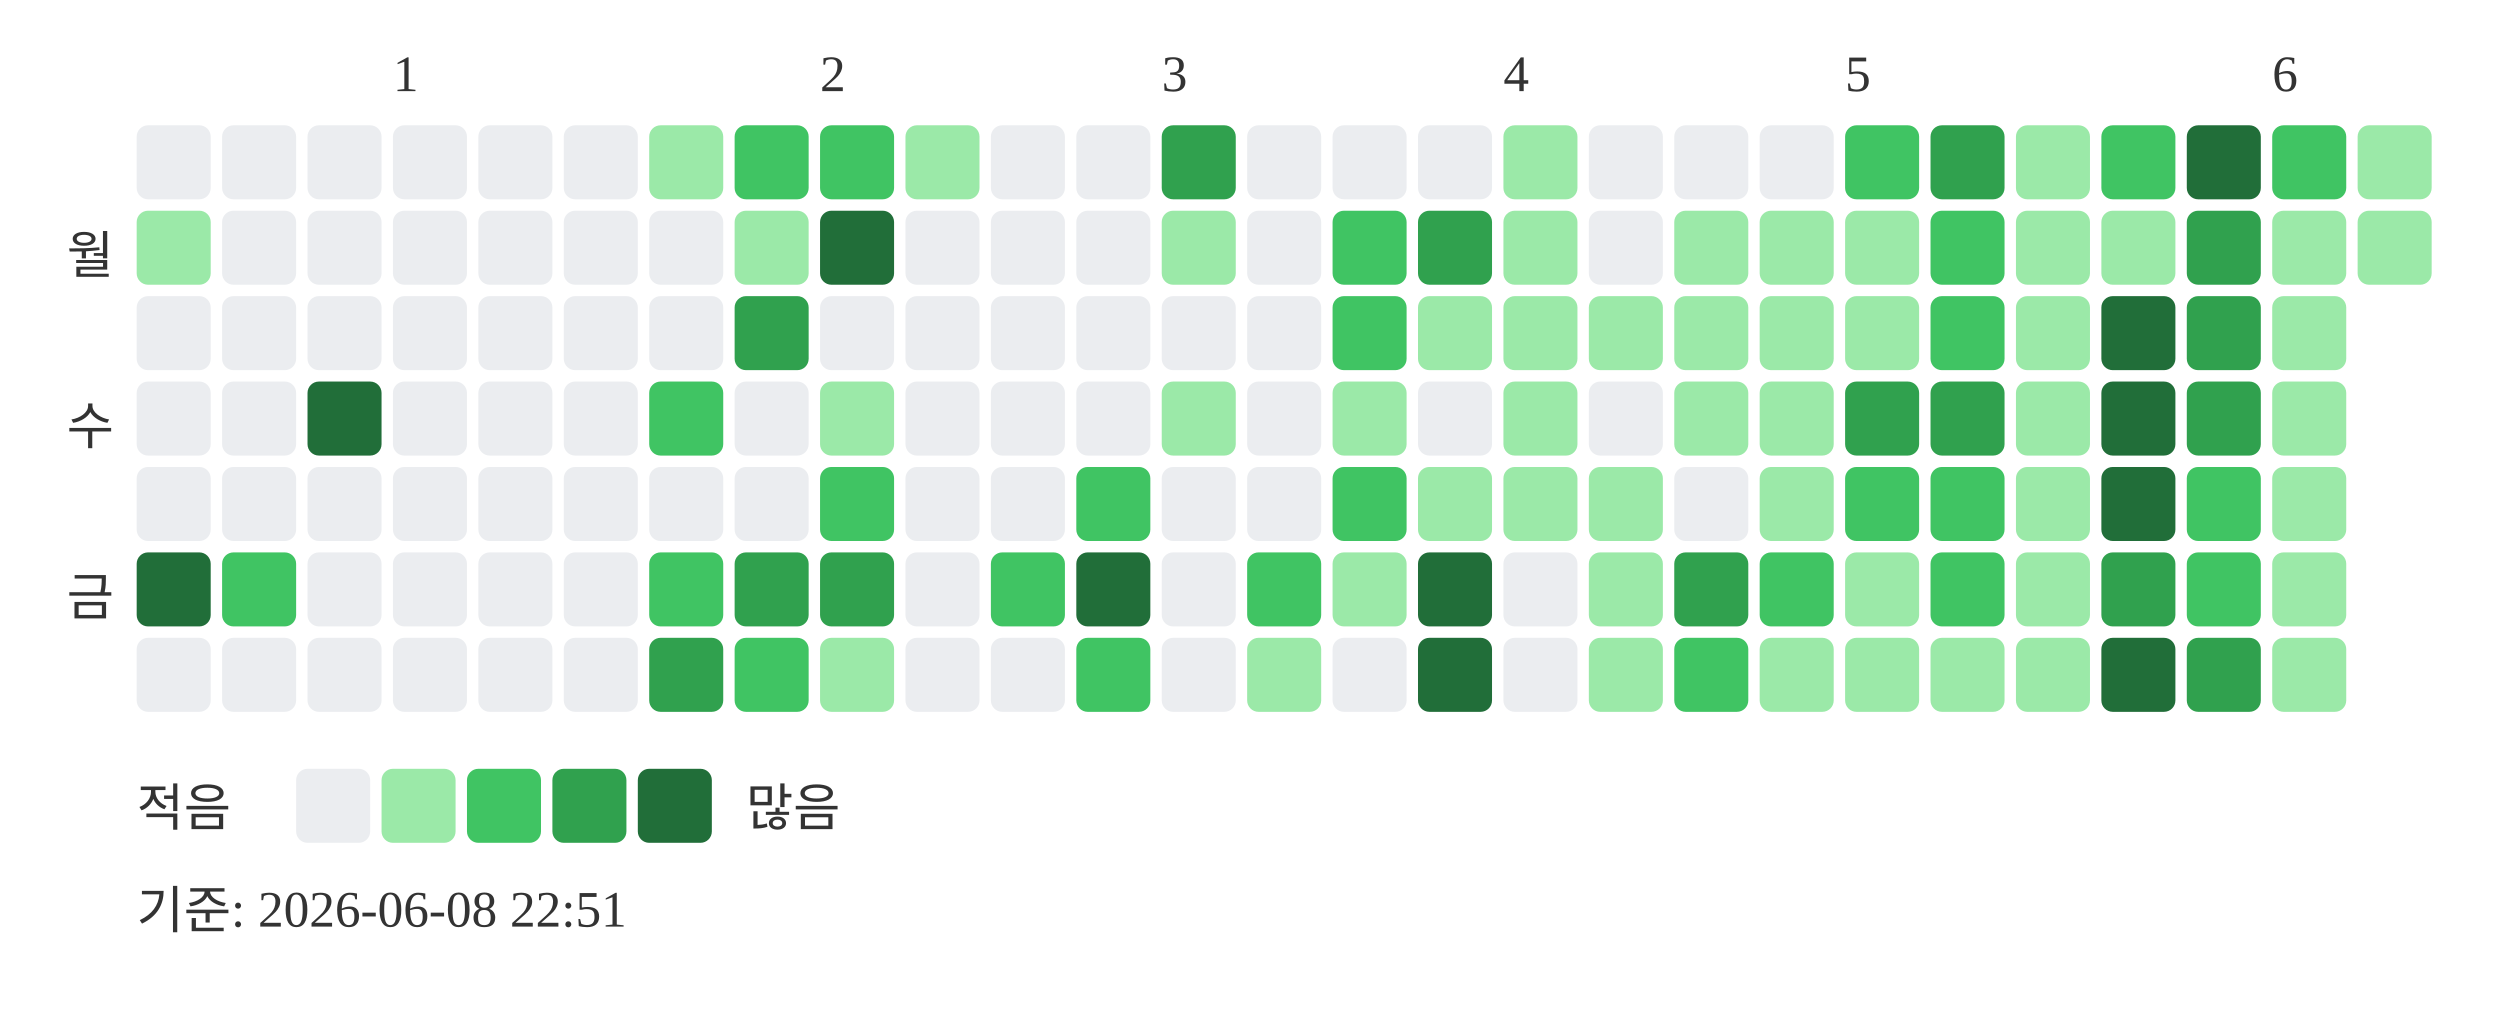
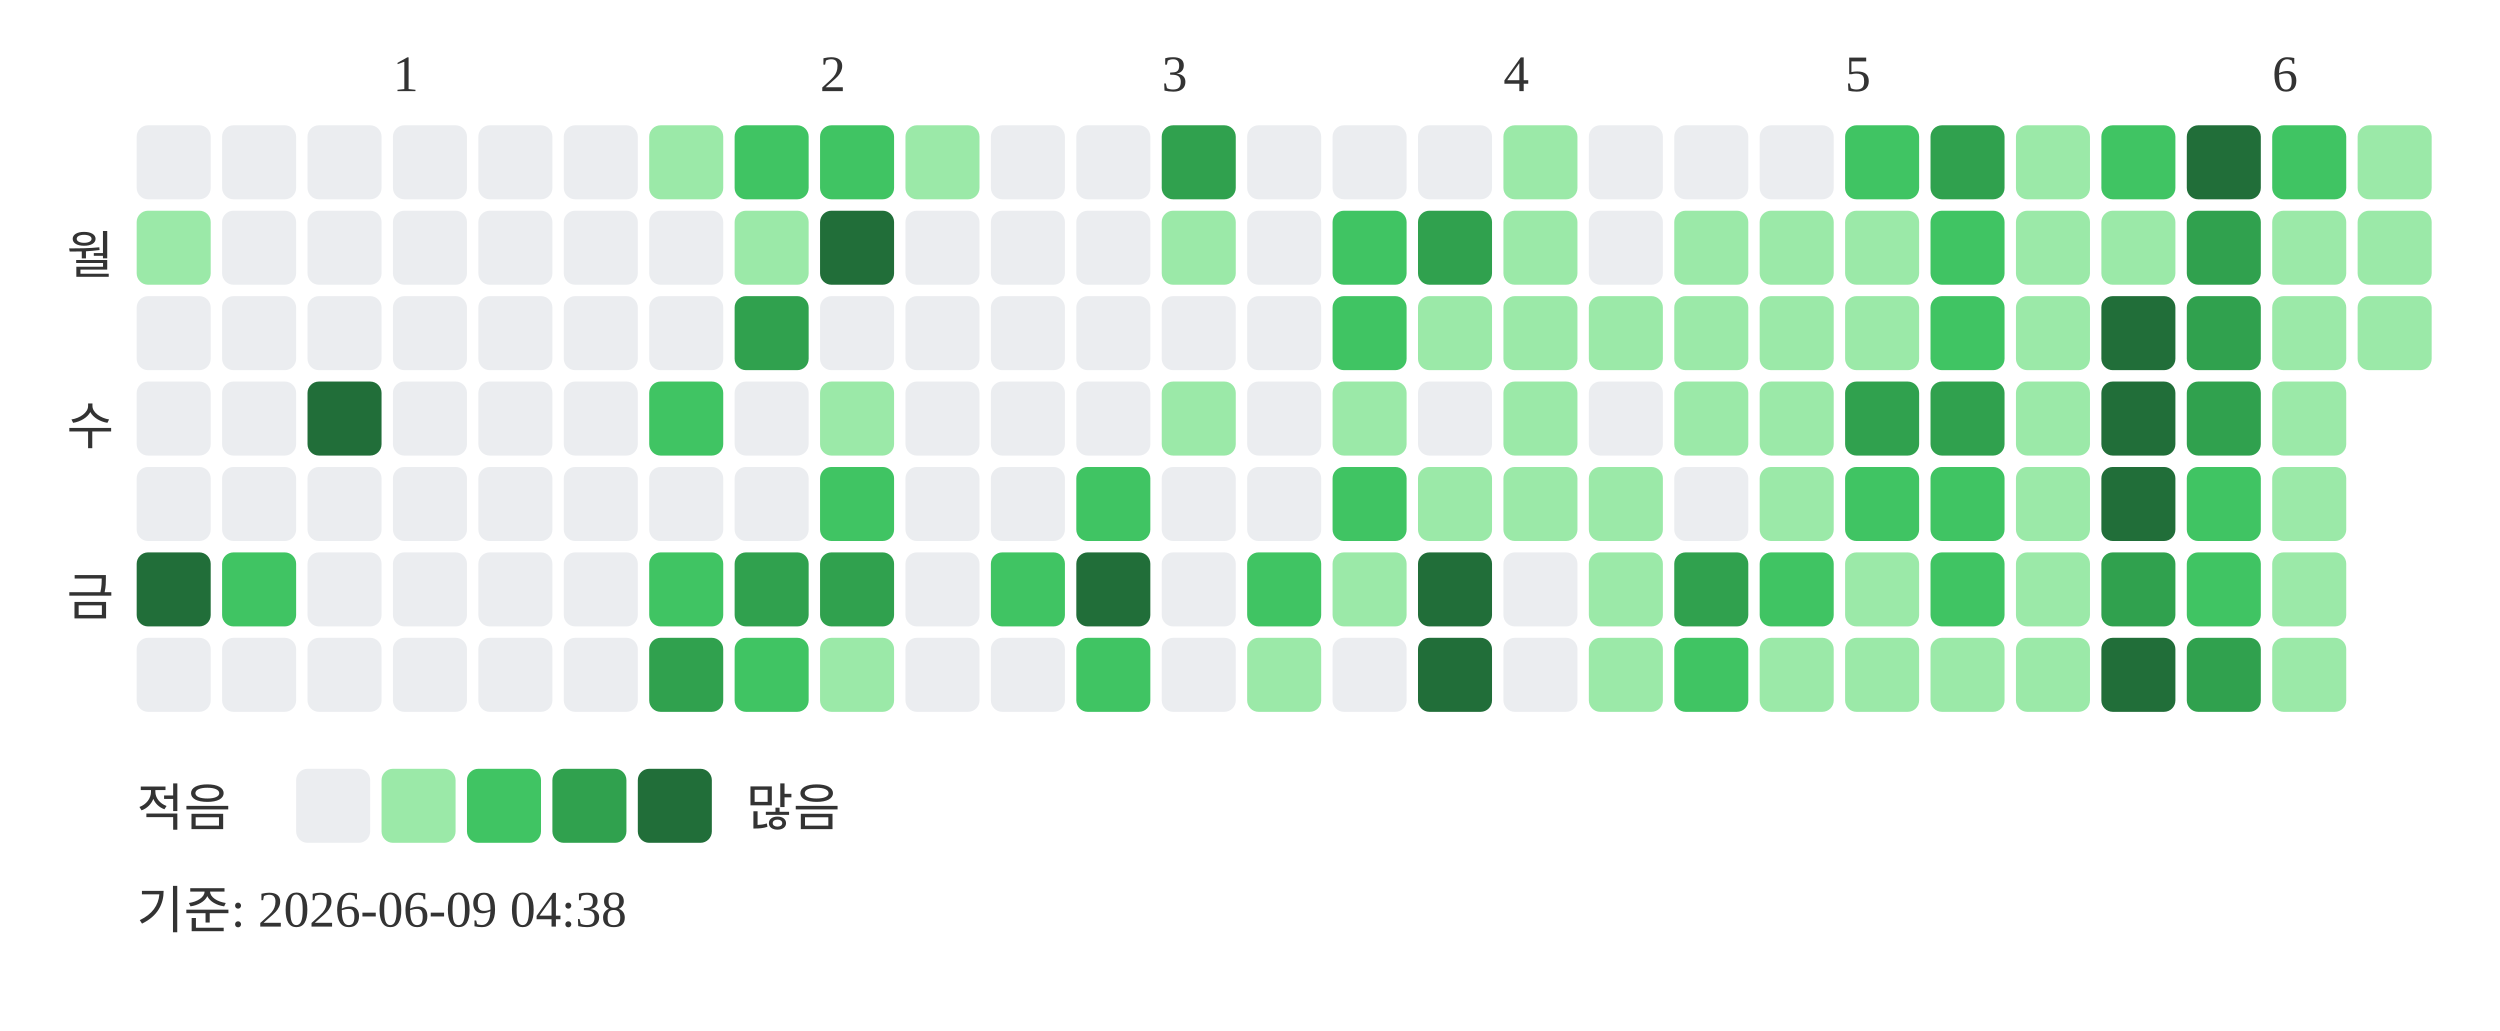
<svg xmlns="http://www.w3.org/2000/svg" width="439" height="181">
  <text x="69" y="16" font-size="9" fill="#333333">1</text>
  <text x="144" y="16" font-size="9" fill="#333333">2</text>
  <text x="204" y="16" font-size="9" fill="#333333">3</text>
  <text x="264" y="16" font-size="9" fill="#333333">4</text>
  <text x="324" y="16" font-size="9" fill="#333333">5</text>
  <text x="399" y="16" font-size="9" fill="#333333">6</text>
  <text x="20" y="48" text-anchor="end" font-size="9" fill="#333333">월</text>
  <text x="20" y="78" text-anchor="end" font-size="9" fill="#333333">수</text>
  <text x="20" y="108" text-anchor="end" font-size="9" fill="#333333">금</text>
  <rect x="24" y="22" width="13" height="13" rx="2" fill="#ebedf0" />
  <rect x="24" y="37" width="13" height="13" rx="2" fill="#9be9a8" />
  <rect x="24" y="52" width="13" height="13" rx="2" fill="#ebedf0" />
  <rect x="24" y="67" width="13" height="13" rx="2" fill="#ebedf0" />
  <rect x="24" y="82" width="13" height="13" rx="2" fill="#ebedf0" />
  <rect x="24" y="97" width="13" height="13" rx="2" fill="#216e39" />
  <rect x="24" y="112" width="13" height="13" rx="2" fill="#ebedf0" />
  <rect x="39" y="22" width="13" height="13" rx="2" fill="#ebedf0" />
  <rect x="39" y="37" width="13" height="13" rx="2" fill="#ebedf0" />
  <rect x="39" y="52" width="13" height="13" rx="2" fill="#ebedf0" />
  <rect x="39" y="67" width="13" height="13" rx="2" fill="#ebedf0" />
  <rect x="39" y="82" width="13" height="13" rx="2" fill="#ebedf0" />
  <rect x="39" y="97" width="13" height="13" rx="2" fill="#40c463" />
  <rect x="39" y="112" width="13" height="13" rx="2" fill="#ebedf0" />
  <rect x="54" y="22" width="13" height="13" rx="2" fill="#ebedf0" />
  <rect x="54" y="37" width="13" height="13" rx="2" fill="#ebedf0" />
  <rect x="54" y="52" width="13" height="13" rx="2" fill="#ebedf0" />
  <rect x="54" y="67" width="13" height="13" rx="2" fill="#216e39" />
  <rect x="54" y="82" width="13" height="13" rx="2" fill="#ebedf0" />
  <rect x="54" y="97" width="13" height="13" rx="2" fill="#ebedf0" />
  <rect x="54" y="112" width="13" height="13" rx="2" fill="#ebedf0" />
  <rect x="69" y="22" width="13" height="13" rx="2" fill="#ebedf0" />
  <rect x="69" y="37" width="13" height="13" rx="2" fill="#ebedf0" />
  <rect x="69" y="52" width="13" height="13" rx="2" fill="#ebedf0" />
  <rect x="69" y="67" width="13" height="13" rx="2" fill="#ebedf0" />
  <rect x="69" y="82" width="13" height="13" rx="2" fill="#ebedf0" />
  <rect x="69" y="97" width="13" height="13" rx="2" fill="#ebedf0" />
  <rect x="69" y="112" width="13" height="13" rx="2" fill="#ebedf0" />
  <rect x="84" y="22" width="13" height="13" rx="2" fill="#ebedf0" />
  <rect x="84" y="37" width="13" height="13" rx="2" fill="#ebedf0" />
  <rect x="84" y="52" width="13" height="13" rx="2" fill="#ebedf0" />
  <rect x="84" y="67" width="13" height="13" rx="2" fill="#ebedf0" />
  <rect x="84" y="82" width="13" height="13" rx="2" fill="#ebedf0" />
  <rect x="84" y="97" width="13" height="13" rx="2" fill="#ebedf0" />
  <rect x="84" y="112" width="13" height="13" rx="2" fill="#ebedf0" />
  <rect x="99" y="22" width="13" height="13" rx="2" fill="#ebedf0" />
  <rect x="99" y="37" width="13" height="13" rx="2" fill="#ebedf0" />
  <rect x="99" y="52" width="13" height="13" rx="2" fill="#ebedf0" />
  <rect x="99" y="67" width="13" height="13" rx="2" fill="#ebedf0" />
  <rect x="99" y="82" width="13" height="13" rx="2" fill="#ebedf0" />
  <rect x="99" y="97" width="13" height="13" rx="2" fill="#ebedf0" />
  <rect x="99" y="112" width="13" height="13" rx="2" fill="#ebedf0" />
  <rect x="114" y="22" width="13" height="13" rx="2" fill="#9be9a8" />
  <rect x="114" y="37" width="13" height="13" rx="2" fill="#ebedf0" />
  <rect x="114" y="52" width="13" height="13" rx="2" fill="#ebedf0" />
  <rect x="114" y="67" width="13" height="13" rx="2" fill="#40c463" />
  <rect x="114" y="82" width="13" height="13" rx="2" fill="#ebedf0" />
  <rect x="114" y="97" width="13" height="13" rx="2" fill="#40c463" />
  <rect x="114" y="112" width="13" height="13" rx="2" fill="#30a14e" />
  <rect x="129" y="22" width="13" height="13" rx="2" fill="#40c463" />
  <rect x="129" y="37" width="13" height="13" rx="2" fill="#9be9a8" />
  <rect x="129" y="52" width="13" height="13" rx="2" fill="#30a14e" />
  <rect x="129" y="67" width="13" height="13" rx="2" fill="#ebedf0" />
  <rect x="129" y="82" width="13" height="13" rx="2" fill="#ebedf0" />
  <rect x="129" y="97" width="13" height="13" rx="2" fill="#30a14e" />
  <rect x="129" y="112" width="13" height="13" rx="2" fill="#40c463" />
  <rect x="144" y="22" width="13" height="13" rx="2" fill="#40c463" />
  <rect x="144" y="37" width="13" height="13" rx="2" fill="#216e39" />
  <rect x="144" y="52" width="13" height="13" rx="2" fill="#ebedf0" />
  <rect x="144" y="67" width="13" height="13" rx="2" fill="#9be9a8" />
  <rect x="144" y="82" width="13" height="13" rx="2" fill="#40c463" />
  <rect x="144" y="97" width="13" height="13" rx="2" fill="#30a14e" />
  <rect x="144" y="112" width="13" height="13" rx="2" fill="#9be9a8" />
  <rect x="159" y="22" width="13" height="13" rx="2" fill="#9be9a8" />
  <rect x="159" y="37" width="13" height="13" rx="2" fill="#ebedf0" />
  <rect x="159" y="52" width="13" height="13" rx="2" fill="#ebedf0" />
  <rect x="159" y="67" width="13" height="13" rx="2" fill="#ebedf0" />
  <rect x="159" y="82" width="13" height="13" rx="2" fill="#ebedf0" />
  <rect x="159" y="97" width="13" height="13" rx="2" fill="#ebedf0" />
  <rect x="159" y="112" width="13" height="13" rx="2" fill="#ebedf0" />
  <rect x="174" y="22" width="13" height="13" rx="2" fill="#ebedf0" />
  <rect x="174" y="37" width="13" height="13" rx="2" fill="#ebedf0" />
  <rect x="174" y="52" width="13" height="13" rx="2" fill="#ebedf0" />
  <rect x="174" y="67" width="13" height="13" rx="2" fill="#ebedf0" />
  <rect x="174" y="82" width="13" height="13" rx="2" fill="#ebedf0" />
  <rect x="174" y="97" width="13" height="13" rx="2" fill="#40c463" />
  <rect x="174" y="112" width="13" height="13" rx="2" fill="#ebedf0" />
  <rect x="189" y="22" width="13" height="13" rx="2" fill="#ebedf0" />
  <rect x="189" y="37" width="13" height="13" rx="2" fill="#ebedf0" />
  <rect x="189" y="52" width="13" height="13" rx="2" fill="#ebedf0" />
  <rect x="189" y="67" width="13" height="13" rx="2" fill="#ebedf0" />
  <rect x="189" y="82" width="13" height="13" rx="2" fill="#40c463" />
  <rect x="189" y="97" width="13" height="13" rx="2" fill="#216e39" />
  <rect x="189" y="112" width="13" height="13" rx="2" fill="#40c463" />
  <rect x="204" y="22" width="13" height="13" rx="2" fill="#30a14e" />
  <rect x="204" y="37" width="13" height="13" rx="2" fill="#9be9a8" />
  <rect x="204" y="52" width="13" height="13" rx="2" fill="#ebedf0" />
  <rect x="204" y="67" width="13" height="13" rx="2" fill="#9be9a8" />
  <rect x="204" y="82" width="13" height="13" rx="2" fill="#ebedf0" />
  <rect x="204" y="97" width="13" height="13" rx="2" fill="#ebedf0" />
  <rect x="204" y="112" width="13" height="13" rx="2" fill="#ebedf0" />
  <rect x="219" y="22" width="13" height="13" rx="2" fill="#ebedf0" />
  <rect x="219" y="37" width="13" height="13" rx="2" fill="#ebedf0" />
  <rect x="219" y="52" width="13" height="13" rx="2" fill="#ebedf0" />
  <rect x="219" y="67" width="13" height="13" rx="2" fill="#ebedf0" />
  <rect x="219" y="82" width="13" height="13" rx="2" fill="#ebedf0" />
  <rect x="219" y="97" width="13" height="13" rx="2" fill="#40c463" />
  <rect x="219" y="112" width="13" height="13" rx="2" fill="#9be9a8" />
  <rect x="234" y="22" width="13" height="13" rx="2" fill="#ebedf0" />
  <rect x="234" y="37" width="13" height="13" rx="2" fill="#40c463" />
  <rect x="234" y="52" width="13" height="13" rx="2" fill="#40c463" />
  <rect x="234" y="67" width="13" height="13" rx="2" fill="#9be9a8" />
  <rect x="234" y="82" width="13" height="13" rx="2" fill="#40c463" />
  <rect x="234" y="97" width="13" height="13" rx="2" fill="#9be9a8" />
  <rect x="234" y="112" width="13" height="13" rx="2" fill="#ebedf0" />
  <rect x="249" y="22" width="13" height="13" rx="2" fill="#ebedf0" />
  <rect x="249" y="37" width="13" height="13" rx="2" fill="#30a14e" />
  <rect x="249" y="52" width="13" height="13" rx="2" fill="#9be9a8" />
  <rect x="249" y="67" width="13" height="13" rx="2" fill="#ebedf0" />
  <rect x="249" y="82" width="13" height="13" rx="2" fill="#9be9a8" />
  <rect x="249" y="97" width="13" height="13" rx="2" fill="#216e39" />
  <rect x="249" y="112" width="13" height="13" rx="2" fill="#216e39" />
  <rect x="264" y="22" width="13" height="13" rx="2" fill="#9be9a8" />
  <rect x="264" y="37" width="13" height="13" rx="2" fill="#9be9a8" />
  <rect x="264" y="52" width="13" height="13" rx="2" fill="#9be9a8" />
  <rect x="264" y="67" width="13" height="13" rx="2" fill="#9be9a8" />
  <rect x="264" y="82" width="13" height="13" rx="2" fill="#9be9a8" />
  <rect x="264" y="97" width="13" height="13" rx="2" fill="#ebedf0" />
  <rect x="264" y="112" width="13" height="13" rx="2" fill="#ebedf0" />
  <rect x="279" y="22" width="13" height="13" rx="2" fill="#ebedf0" />
  <rect x="279" y="37" width="13" height="13" rx="2" fill="#ebedf0" />
  <rect x="279" y="52" width="13" height="13" rx="2" fill="#9be9a8" />
  <rect x="279" y="67" width="13" height="13" rx="2" fill="#ebedf0" />
  <rect x="279" y="82" width="13" height="13" rx="2" fill="#9be9a8" />
  <rect x="279" y="97" width="13" height="13" rx="2" fill="#9be9a8" />
  <rect x="279" y="112" width="13" height="13" rx="2" fill="#9be9a8" />
  <rect x="294" y="22" width="13" height="13" rx="2" fill="#ebedf0" />
  <rect x="294" y="37" width="13" height="13" rx="2" fill="#9be9a8" />
  <rect x="294" y="52" width="13" height="13" rx="2" fill="#9be9a8" />
  <rect x="294" y="67" width="13" height="13" rx="2" fill="#9be9a8" />
  <rect x="294" y="82" width="13" height="13" rx="2" fill="#ebedf0" />
  <rect x="294" y="97" width="13" height="13" rx="2" fill="#30a14e" />
  <rect x="294" y="112" width="13" height="13" rx="2" fill="#40c463" />
  <rect x="309" y="22" width="13" height="13" rx="2" fill="#ebedf0" />
  <rect x="309" y="37" width="13" height="13" rx="2" fill="#9be9a8" />
  <rect x="309" y="52" width="13" height="13" rx="2" fill="#9be9a8" />
  <rect x="309" y="67" width="13" height="13" rx="2" fill="#9be9a8" />
  <rect x="309" y="82" width="13" height="13" rx="2" fill="#9be9a8" />
  <rect x="309" y="97" width="13" height="13" rx="2" fill="#40c463" />
  <rect x="309" y="112" width="13" height="13" rx="2" fill="#9be9a8" />
  <rect x="324" y="22" width="13" height="13" rx="2" fill="#40c463" />
  <rect x="324" y="37" width="13" height="13" rx="2" fill="#9be9a8" />
  <rect x="324" y="52" width="13" height="13" rx="2" fill="#9be9a8" />
  <rect x="324" y="67" width="13" height="13" rx="2" fill="#30a14e" />
  <rect x="324" y="82" width="13" height="13" rx="2" fill="#40c463" />
  <rect x="324" y="97" width="13" height="13" rx="2" fill="#9be9a8" />
  <rect x="324" y="112" width="13" height="13" rx="2" fill="#9be9a8" />
  <rect x="339" y="22" width="13" height="13" rx="2" fill="#30a14e" />
  <rect x="339" y="37" width="13" height="13" rx="2" fill="#40c463" />
  <rect x="339" y="52" width="13" height="13" rx="2" fill="#40c463" />
  <rect x="339" y="67" width="13" height="13" rx="2" fill="#30a14e" />
  <rect x="339" y="82" width="13" height="13" rx="2" fill="#40c463" />
  <rect x="339" y="97" width="13" height="13" rx="2" fill="#40c463" />
  <rect x="339" y="112" width="13" height="13" rx="2" fill="#9be9a8" />
  <rect x="354" y="22" width="13" height="13" rx="2" fill="#9be9a8" />
  <rect x="354" y="37" width="13" height="13" rx="2" fill="#9be9a8" />
  <rect x="354" y="52" width="13" height="13" rx="2" fill="#9be9a8" />
  <rect x="354" y="67" width="13" height="13" rx="2" fill="#9be9a8" />
  <rect x="354" y="82" width="13" height="13" rx="2" fill="#9be9a8" />
  <rect x="354" y="97" width="13" height="13" rx="2" fill="#9be9a8" />
  <rect x="354" y="112" width="13" height="13" rx="2" fill="#9be9a8" />
  <rect x="369" y="22" width="13" height="13" rx="2" fill="#40c463" />
  <rect x="369" y="37" width="13" height="13" rx="2" fill="#9be9a8" />
  <rect x="369" y="52" width="13" height="13" rx="2" fill="#216e39" />
  <rect x="369" y="67" width="13" height="13" rx="2" fill="#216e39" />
  <rect x="369" y="82" width="13" height="13" rx="2" fill="#216e39" />
  <rect x="369" y="97" width="13" height="13" rx="2" fill="#30a14e" />
  <rect x="369" y="112" width="13" height="13" rx="2" fill="#216e39" />
  <rect x="384" y="22" width="13" height="13" rx="2" fill="#216e39" />
  <rect x="384" y="37" width="13" height="13" rx="2" fill="#30a14e" />
  <rect x="384" y="52" width="13" height="13" rx="2" fill="#30a14e" />
  <rect x="384" y="67" width="13" height="13" rx="2" fill="#30a14e" />
  <rect x="384" y="82" width="13" height="13" rx="2" fill="#40c463" />
  <rect x="384" y="97" width="13" height="13" rx="2" fill="#40c463" />
  <rect x="384" y="112" width="13" height="13" rx="2" fill="#30a14e" />
  <rect x="399" y="22" width="13" height="13" rx="2" fill="#40c463" />
  <rect x="399" y="37" width="13" height="13" rx="2" fill="#9be9a8" />
  <rect x="399" y="52" width="13" height="13" rx="2" fill="#9be9a8" />
  <rect x="399" y="67" width="13" height="13" rx="2" fill="#9be9a8" />
  <rect x="399" y="82" width="13" height="13" rx="2" fill="#9be9a8" />
  <rect x="399" y="97" width="13" height="13" rx="2" fill="#9be9a8" />
  <rect x="399" y="112" width="13" height="13" rx="2" fill="#9be9a8" />
  <rect x="414" y="22" width="13" height="13" rx="2" fill="#9be9a8" />
  <rect x="414" y="37" width="13" height="13" rx="2" fill="#9be9a8" />
+   <rect x="414" y="52" width="13" height="13" rx="2" fill="#9be9a8" />
  <text x="24" y="145" font-size="9" fill="#333333">적음</text>
  <rect x="52" y="135" width="13" height="13" rx="2" fill="#ebedf0" />
  <rect x="67" y="135" width="13" height="13" rx="2" fill="#9be9a8" />
  <rect x="82" y="135" width="13" height="13" rx="2" fill="#40c463" />
  <rect x="97" y="135" width="13" height="13" rx="2" fill="#30a14e" />
  <rect x="112" y="135" width="13" height="13" rx="2" fill="#216e39" />
  <text x="131" y="145" font-size="9" fill="#333333">많음</text>
-   <text x="24" y="163" font-size="9" fill="#333333">기준: 2026-06-08 22:51</text>
+   <text x="24" y="163" font-size="9" fill="#333333">기준: 2026-06-09 04:38</text>
</svg>
